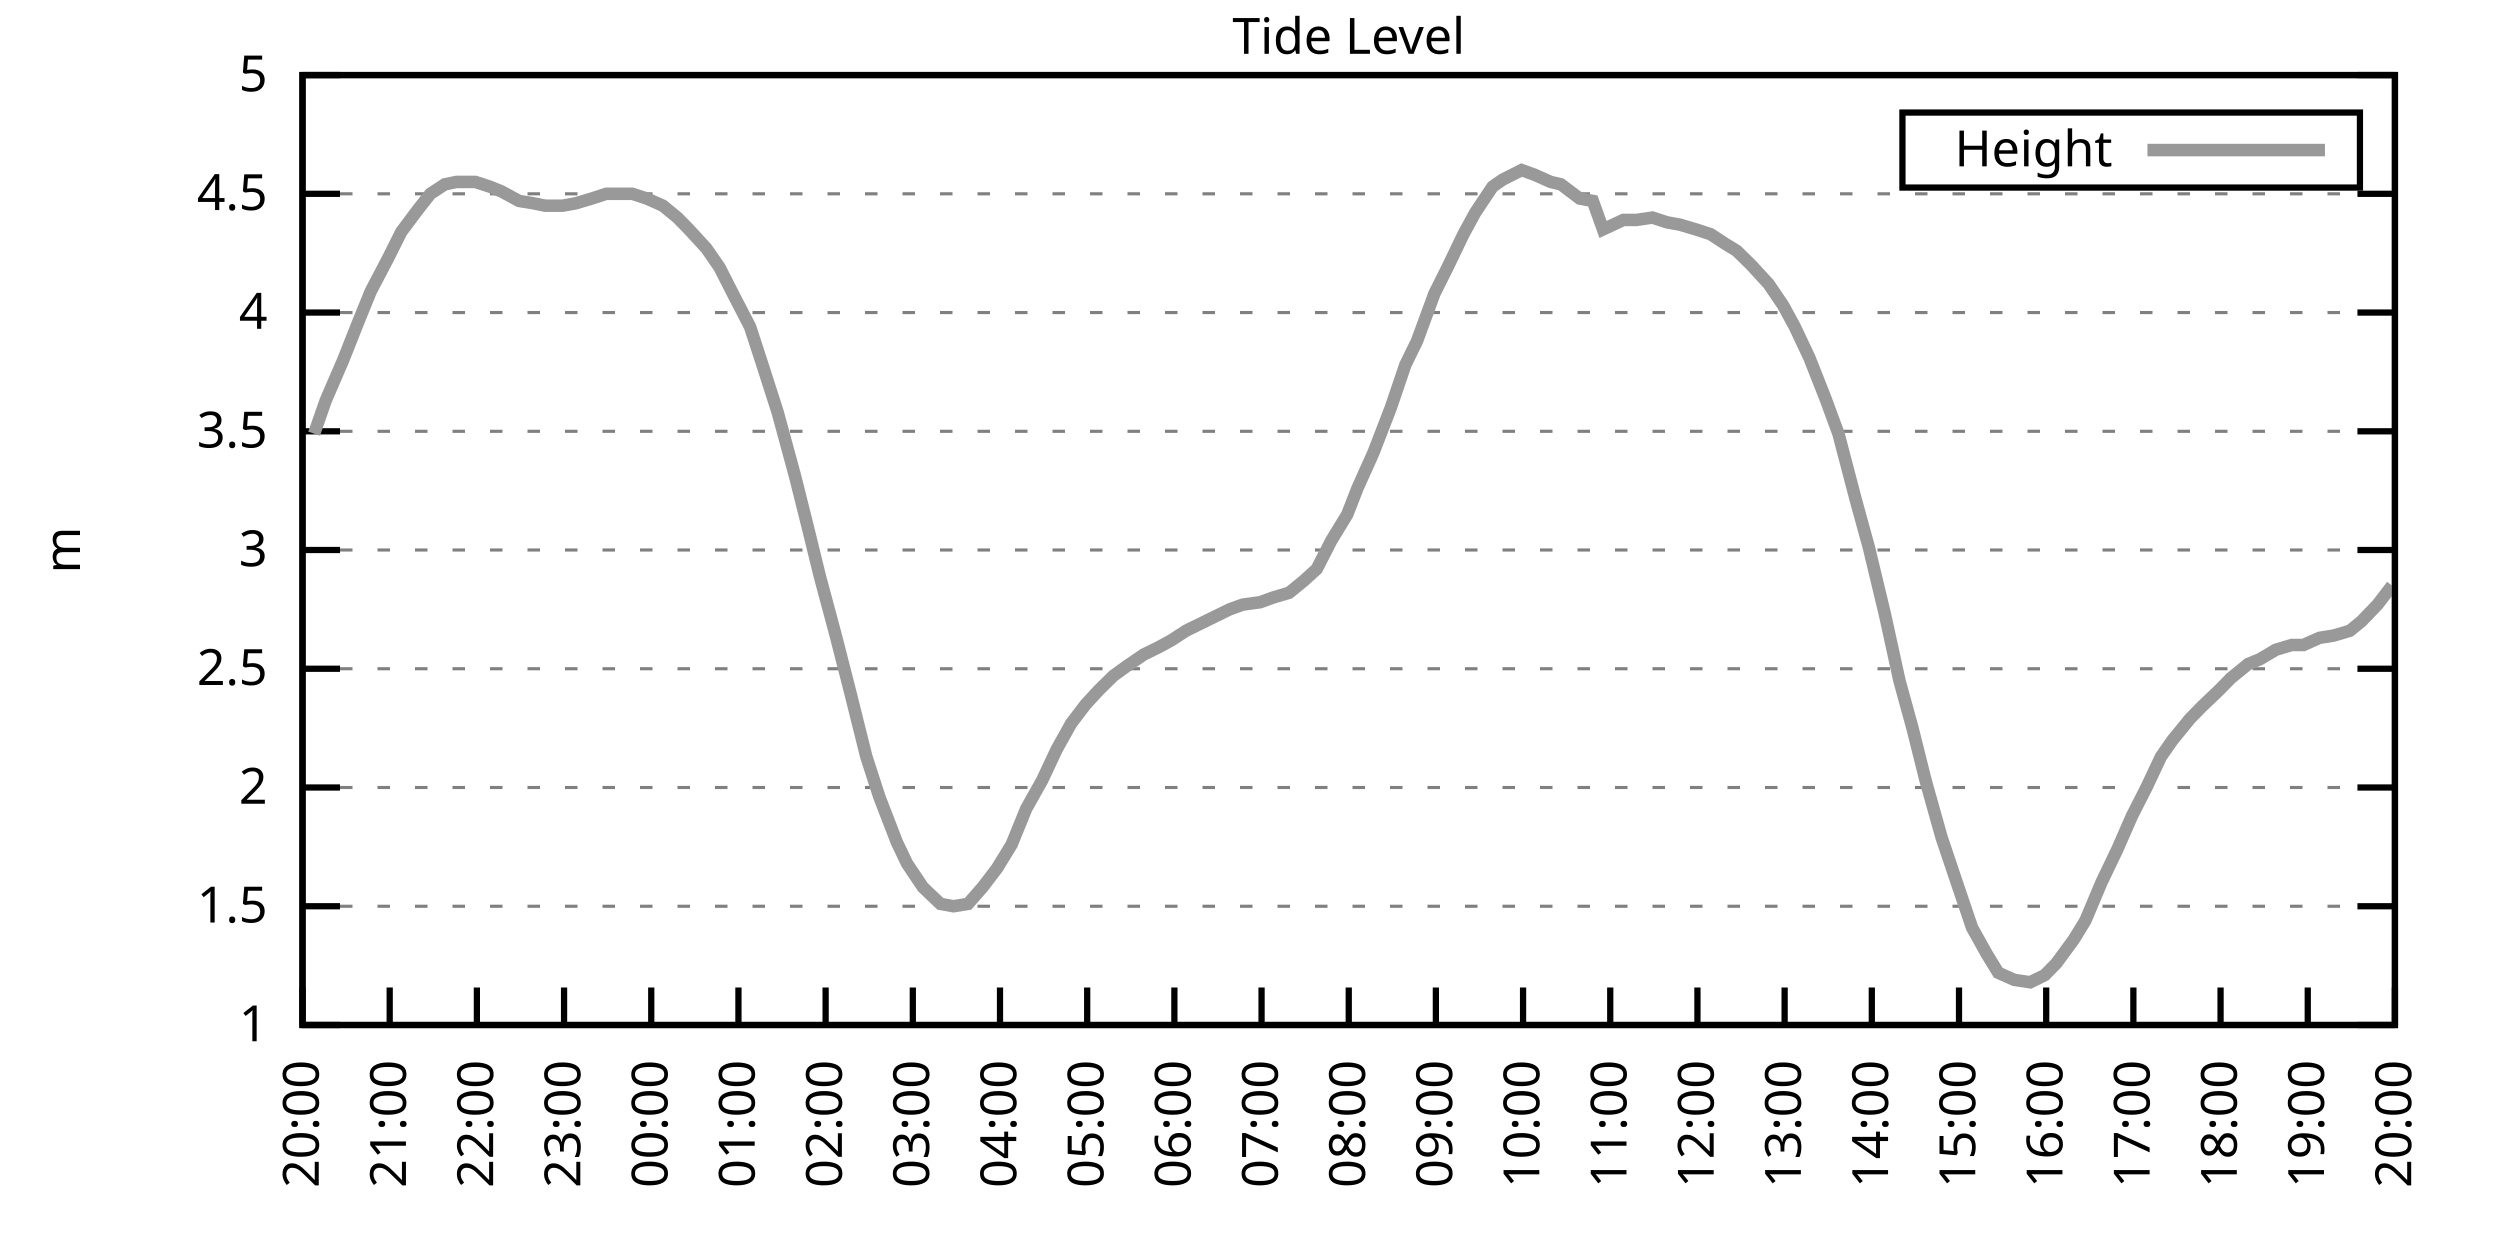
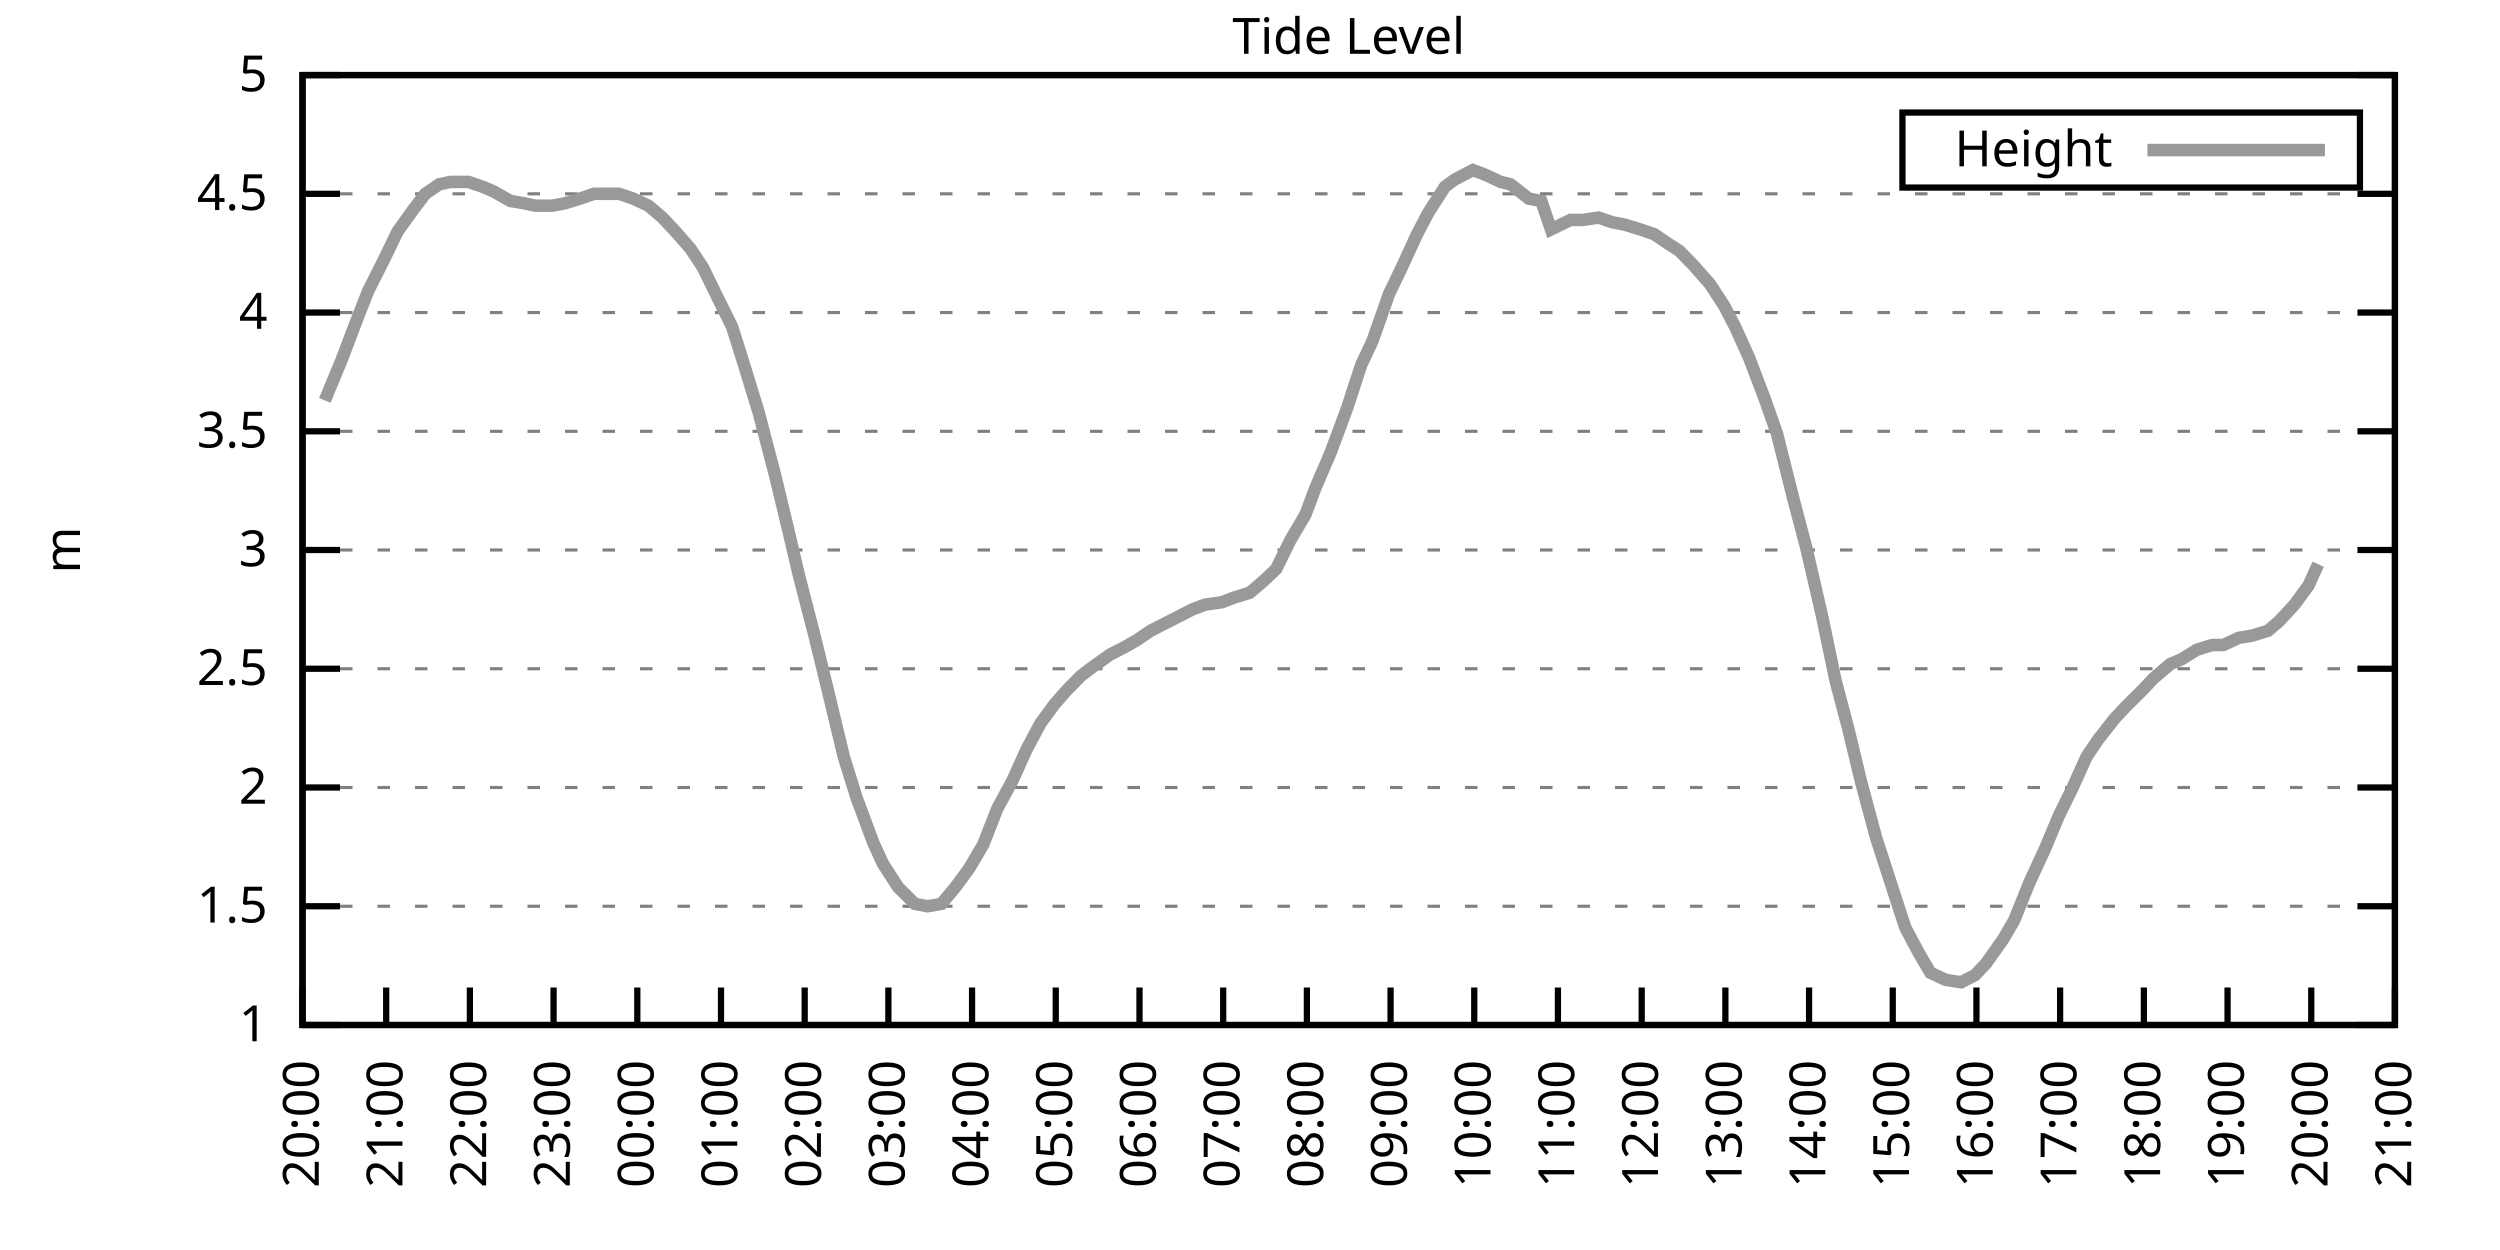
<svg xmlns="http://www.w3.org/2000/svg" xmlns:xlink="http://www.w3.org/1999/xlink" width="400" height="200" viewBox="0 0 400 200">
  <g id="gnuplot_canvas">
    <rect x="0" y="0" width="400" height="200" fill="none" />
    <defs>
      <circle id="gpDot" r="0.5" stroke-width="0.5" stroke="currentColor" />
      <path id="gpPt0" stroke-width="0.333" stroke="currentColor" d="M-1,0 h2 M0,-1 v2" />
      <path id="gpPt1" stroke-width="0.333" stroke="currentColor" d="M-1,-1 L1,1 M1,-1 L-1,1" />
      <path id="gpPt2" stroke-width="0.333" stroke="currentColor" d="M-1,0 L1,0 M0,-1 L0,1 M-1,-1 L1,1 M-1,1 L1,-1" />
      <rect id="gpPt3" stroke-width="0.333" stroke="currentColor" x="-1" y="-1" width="2" height="2" />
      <rect id="gpPt4" stroke-width="0.333" stroke="currentColor" fill="currentColor" x="-1" y="-1" width="2" height="2" />
      <circle id="gpPt5" stroke-width="0.333" stroke="currentColor" cx="0" cy="0" r="1" />
      <use xlink:href="#gpPt5" id="gpPt6" fill="currentColor" stroke="none" />
      <path id="gpPt7" stroke-width="0.333" stroke="currentColor" d="M0,-1.33 L-1.33,0.67 L1.33,0.67 z" />
      <use xlink:href="#gpPt7" id="gpPt8" fill="currentColor" stroke="none" />
      <use xlink:href="#gpPt7" id="gpPt9" stroke="currentColor" transform="rotate(180)" />
      <use xlink:href="#gpPt9" id="gpPt10" fill="currentColor" stroke="none" />
      <use xlink:href="#gpPt3" id="gpPt11" stroke="currentColor" transform="rotate(45)" />
      <use xlink:href="#gpPt11" id="gpPt12" fill="currentColor" stroke="none" />
      <path id="gpPt13" stroke-width="0.333" stroke="currentColor" d="M0,1.330 L1.265,0.411 L0.782,-1.067 L-0.782,-1.076 L-1.265,0.411 z" />
      <use xlink:href="#gpPt13" id="gpPt14" fill="currentColor" stroke="none" />
      <filter id="textbox" filterUnits="objectBoundingBox" x="0" y="0" height="1" width="1">
        <feFlood flood-color="white" flood-opacity="1" result="bgnd" />
        <feComposite in="SourceGraphic" in2="bgnd" operator="atop" />
      </filter>
      <filter id="greybox" filterUnits="objectBoundingBox" x="0" y="0" height="1" width="1">
        <feFlood flood-color="lightgrey" flood-opacity="1" result="grey" />
        <feComposite in="SourceGraphic" in2="grey" operator="atop" />
      </filter>
    </defs>
    <g fill="none" color="white" stroke="currentColor" stroke-width="1.00" stroke-linecap="butt" stroke-linejoin="miter">
</g>
    <g fill="none" color="black" stroke="currentColor" stroke-width="1.00" stroke-linecap="butt" stroke-linejoin="miter">
      <g stroke="none" shape-rendering="crispEdges">
        <polygon fill="rgb(255, 255, 255)" points="48.40,164.00 383.18,164.00 383.18,12.02 48.40,12.02 " />
      </g>
    </g>
    <g fill="none" color="black" stroke="currentColor" stroke-width="1.00" stroke-linecap="butt" stroke-linejoin="miter">
</g>
    <g fill="none" color="black" stroke="black" stroke-width="0.50" stroke-linecap="butt" stroke-linejoin="miter">
</g>
    <g fill="none" color="gray" stroke="currentColor" stroke-width="0.50" stroke-linecap="butt" stroke-linejoin="miter">
      <path stroke="gray" stroke-dasharray="2,4" class="gridline" d="M48.40,164.00 L383.19,164.00  " />
    </g>
    <g fill="none" color="gray" stroke="gray" stroke-width="1.00" stroke-linecap="butt" stroke-linejoin="miter">
</g>
    <g fill="none" color="black" stroke="currentColor" stroke-width="1.00" stroke-linecap="butt" stroke-linejoin="miter">
      <path stroke="black" d="M48.40,164.00 L54.40,164.00 M383.19,164.00 L377.19,164.00  " />
      <g transform="translate(42.80,166.60)" stroke="none" fill="black" font-family="Sans" font-size="8.00" text-anchor="end">
        <text>
          <tspan font-family="Sans"> 1</tspan>
        </text>
      </g>
    </g>
    <g fill="none" color="black" stroke="currentColor" stroke-width="1.00" stroke-linecap="butt" stroke-linejoin="miter">
</g>
    <g fill="none" color="black" stroke="black" stroke-width="0.50" stroke-linecap="butt" stroke-linejoin="miter">
</g>
    <g fill="none" color="gray" stroke="currentColor" stroke-width="0.50" stroke-linecap="butt" stroke-linejoin="miter">
      <path stroke="gray" stroke-dasharray="2,4" class="gridline" d="M48.40,145.00 L383.19,145.00  " />
    </g>
    <g fill="none" color="gray" stroke="gray" stroke-width="1.00" stroke-linecap="butt" stroke-linejoin="miter">
</g>
    <g fill="none" color="black" stroke="currentColor" stroke-width="1.00" stroke-linecap="butt" stroke-linejoin="miter">
      <path stroke="black" d="M48.40,145.00 L54.40,145.00 M383.19,145.00 L377.19,145.00  " />
      <g transform="translate(42.80,147.60)" stroke="none" fill="black" font-family="Sans" font-size="8.00" text-anchor="end">
        <text>
          <tspan font-family="Sans"> 1.5</tspan>
        </text>
      </g>
    </g>
    <g fill="none" color="black" stroke="currentColor" stroke-width="1.00" stroke-linecap="butt" stroke-linejoin="miter">
</g>
    <g fill="none" color="black" stroke="black" stroke-width="0.50" stroke-linecap="butt" stroke-linejoin="miter">
</g>
    <g fill="none" color="gray" stroke="currentColor" stroke-width="0.50" stroke-linecap="butt" stroke-linejoin="miter">
      <path stroke="gray" stroke-dasharray="2,4" class="gridline" d="M48.40,126.00 L383.19,126.00  " />
    </g>
    <g fill="none" color="gray" stroke="gray" stroke-width="1.00" stroke-linecap="butt" stroke-linejoin="miter">
</g>
    <g fill="none" color="black" stroke="currentColor" stroke-width="1.00" stroke-linecap="butt" stroke-linejoin="miter">
      <path stroke="black" d="M48.40,126.00 L54.40,126.00 M383.19,126.00 L377.19,126.00  " />
      <g transform="translate(42.80,128.60)" stroke="none" fill="black" font-family="Sans" font-size="8.00" text-anchor="end">
        <text>
          <tspan font-family="Sans"> 2</tspan>
        </text>
      </g>
    </g>
    <g fill="none" color="black" stroke="currentColor" stroke-width="1.00" stroke-linecap="butt" stroke-linejoin="miter">
</g>
    <g fill="none" color="black" stroke="black" stroke-width="0.50" stroke-linecap="butt" stroke-linejoin="miter">
</g>
    <g fill="none" color="gray" stroke="currentColor" stroke-width="0.50" stroke-linecap="butt" stroke-linejoin="miter">
      <path stroke="gray" stroke-dasharray="2,4" class="gridline" d="M48.40,107.00 L383.19,107.00  " />
    </g>
    <g fill="none" color="gray" stroke="gray" stroke-width="1.00" stroke-linecap="butt" stroke-linejoin="miter">
</g>
    <g fill="none" color="black" stroke="currentColor" stroke-width="1.00" stroke-linecap="butt" stroke-linejoin="miter">
      <path stroke="black" d="M48.40,107.00 L54.40,107.00 M383.19,107.00 L377.19,107.00  " />
      <g transform="translate(42.80,109.60)" stroke="none" fill="black" font-family="Sans" font-size="8.00" text-anchor="end">
        <text>
          <tspan font-family="Sans"> 2.5</tspan>
        </text>
      </g>
    </g>
    <g fill="none" color="black" stroke="currentColor" stroke-width="1.00" stroke-linecap="butt" stroke-linejoin="miter">
</g>
    <g fill="none" color="black" stroke="black" stroke-width="0.50" stroke-linecap="butt" stroke-linejoin="miter">
</g>
    <g fill="none" color="gray" stroke="currentColor" stroke-width="0.50" stroke-linecap="butt" stroke-linejoin="miter">
      <path stroke="gray" stroke-dasharray="2,4" class="gridline" d="M48.40,88.00 L383.19,88.00  " />
    </g>
    <g fill="none" color="gray" stroke="gray" stroke-width="1.00" stroke-linecap="butt" stroke-linejoin="miter">
</g>
    <g fill="none" color="black" stroke="currentColor" stroke-width="1.00" stroke-linecap="butt" stroke-linejoin="miter">
      <path stroke="black" d="M48.40,88.00 L54.40,88.00 M383.19,88.00 L377.19,88.00  " />
      <g transform="translate(42.80,90.60)" stroke="none" fill="black" font-family="Sans" font-size="8.00" text-anchor="end">
        <text>
          <tspan font-family="Sans"> 3</tspan>
        </text>
      </g>
    </g>
    <g fill="none" color="black" stroke="currentColor" stroke-width="1.00" stroke-linecap="butt" stroke-linejoin="miter">
</g>
    <g fill="none" color="black" stroke="black" stroke-width="0.50" stroke-linecap="butt" stroke-linejoin="miter">
</g>
    <g fill="none" color="gray" stroke="currentColor" stroke-width="0.50" stroke-linecap="butt" stroke-linejoin="miter">
      <path stroke="gray" stroke-dasharray="2,4" class="gridline" d="M48.40,69.01 L383.19,69.01  " />
    </g>
    <g fill="none" color="gray" stroke="gray" stroke-width="1.00" stroke-linecap="butt" stroke-linejoin="miter">
</g>
    <g fill="none" color="black" stroke="currentColor" stroke-width="1.00" stroke-linecap="butt" stroke-linejoin="miter">
      <path stroke="black" d="M48.40,69.01 L54.40,69.01 M383.19,69.01 L377.19,69.01  " />
      <g transform="translate(42.80,71.61)" stroke="none" fill="black" font-family="Sans" font-size="8.00" text-anchor="end">
        <text>
          <tspan font-family="Sans"> 3.5</tspan>
        </text>
      </g>
    </g>
    <g fill="none" color="black" stroke="currentColor" stroke-width="1.00" stroke-linecap="butt" stroke-linejoin="miter">
</g>
    <g fill="none" color="black" stroke="black" stroke-width="0.50" stroke-linecap="butt" stroke-linejoin="miter">
</g>
    <g fill="none" color="gray" stroke="currentColor" stroke-width="0.50" stroke-linecap="butt" stroke-linejoin="miter">
      <path stroke="gray" stroke-dasharray="2,4" class="gridline" d="M48.40,50.01 L383.19,50.01  " />
    </g>
    <g fill="none" color="gray" stroke="gray" stroke-width="1.00" stroke-linecap="butt" stroke-linejoin="miter">
</g>
    <g fill="none" color="black" stroke="currentColor" stroke-width="1.00" stroke-linecap="butt" stroke-linejoin="miter">
      <path stroke="black" d="M48.40,50.01 L54.40,50.01 M383.19,50.01 L377.19,50.01  " />
      <g transform="translate(42.80,52.61)" stroke="none" fill="black" font-family="Sans" font-size="8.00" text-anchor="end">
        <text>
          <tspan font-family="Sans"> 4</tspan>
        </text>
      </g>
    </g>
    <g fill="none" color="black" stroke="currentColor" stroke-width="1.00" stroke-linecap="butt" stroke-linejoin="miter">
</g>
    <g fill="none" color="black" stroke="black" stroke-width="0.50" stroke-linecap="butt" stroke-linejoin="miter">
</g>
    <g fill="none" color="gray" stroke="currentColor" stroke-width="0.50" stroke-linecap="butt" stroke-linejoin="miter">
      <path stroke="gray" stroke-dasharray="2,4" class="gridline" d="M48.40,31.01 L383.19,31.01  " />
    </g>
    <g fill="none" color="gray" stroke="gray" stroke-width="1.00" stroke-linecap="butt" stroke-linejoin="miter">
</g>
    <g fill="none" color="black" stroke="currentColor" stroke-width="1.00" stroke-linecap="butt" stroke-linejoin="miter">
      <path stroke="black" d="M48.40,31.01 L54.40,31.01 M383.19,31.01 L377.19,31.01  " />
      <g transform="translate(42.80,33.61)" stroke="none" fill="black" font-family="Sans" font-size="8.00" text-anchor="end">
        <text>
          <tspan font-family="Sans"> 4.5</tspan>
        </text>
      </g>
    </g>
    <g fill="none" color="black" stroke="currentColor" stroke-width="1.00" stroke-linecap="butt" stroke-linejoin="miter">
</g>
    <g fill="none" color="black" stroke="black" stroke-width="0.50" stroke-linecap="butt" stroke-linejoin="miter">
</g>
    <g fill="none" color="gray" stroke="currentColor" stroke-width="0.50" stroke-linecap="butt" stroke-linejoin="miter">
      <path stroke="gray" stroke-dasharray="2,4" class="gridline" d="M48.40,12.01 L383.19,12.01  " />
    </g>
    <g fill="none" color="gray" stroke="gray" stroke-width="1.00" stroke-linecap="butt" stroke-linejoin="miter">
</g>
    <g fill="none" color="black" stroke="currentColor" stroke-width="1.00" stroke-linecap="butt" stroke-linejoin="miter">
      <path stroke="black" d="M48.40,12.01 L54.40,12.01 M383.19,12.01 L377.19,12.01  " />
      <g transform="translate(42.80,14.61)" stroke="none" fill="black" font-family="Sans" font-size="8.00" text-anchor="end">
        <text>
          <tspan font-family="Sans"> 5</tspan>
        </text>
      </g>
    </g>
    <g fill="none" color="black" stroke="currentColor" stroke-width="1.00" stroke-linecap="butt" stroke-linejoin="miter">
      <path stroke="black" d="M48.40,164.00 L48.40,158.00  " />
      <g transform="translate(51.00,169.60) rotate(270.00)" stroke="none" fill="black" font-family="Sans" font-size="8.00" text-anchor="end">
        <text>
          <tspan font-family="Sans">20:00</tspan>
        </text>
      </g>
    </g>
    <g fill="none" color="black" stroke="currentColor" stroke-width="1.00" stroke-linecap="butt" stroke-linejoin="miter">
-       <path stroke="black" d="M62.35,164.00 L62.35,158.00  " />
-       <g transform="translate(64.95,169.60) rotate(270.00)" stroke="none" fill="black" font-family="Sans" font-size="8.00" text-anchor="end">
+       <path stroke="black" d="M61.79,164.00 L61.79,158.00  " />
+       <g transform="translate(64.39,169.60) rotate(270.00)" stroke="none" fill="black" font-family="Sans" font-size="8.00" text-anchor="end">
        <text>
          <tspan font-family="Sans">21:00</tspan>
        </text>
      </g>
    </g>
    <g fill="none" color="black" stroke="currentColor" stroke-width="1.00" stroke-linecap="butt" stroke-linejoin="miter">
-       <path stroke="black" d="M76.30,164.00 L76.30,158.00  " />
-       <g transform="translate(78.90,169.60) rotate(270.00)" stroke="none" fill="black" font-family="Sans" font-size="8.00" text-anchor="end">
+       <path stroke="black" d="M75.18,164.00 L75.18,158.00  " />
+       <g transform="translate(77.78,169.60) rotate(270.00)" stroke="none" fill="black" font-family="Sans" font-size="8.00" text-anchor="end">
        <text>
          <tspan font-family="Sans">22:00</tspan>
        </text>
      </g>
    </g>
    <g fill="none" color="black" stroke="currentColor" stroke-width="1.00" stroke-linecap="butt" stroke-linejoin="miter">
-       <path stroke="black" d="M90.25,164.00 L90.25,158.00  " />
-       <g transform="translate(92.85,169.60) rotate(270.00)" stroke="none" fill="black" font-family="Sans" font-size="8.00" text-anchor="end">
+       <path stroke="black" d="M88.57,164.00 L88.57,158.00  " />
+       <g transform="translate(91.17,169.60) rotate(270.00)" stroke="none" fill="black" font-family="Sans" font-size="8.00" text-anchor="end">
        <text>
          <tspan font-family="Sans">23:00</tspan>
        </text>
      </g>
    </g>
    <g fill="none" color="black" stroke="currentColor" stroke-width="1.00" stroke-linecap="butt" stroke-linejoin="miter">
-       <path stroke="black" d="M104.20,164.00 L104.20,158.00  " />
-       <g transform="translate(106.80,169.60) rotate(270.00)" stroke="none" fill="black" font-family="Sans" font-size="8.00" text-anchor="end">
+       <path stroke="black" d="M101.97,164.00 L101.97,158.00  " />
+       <g transform="translate(104.57,169.60) rotate(270.00)" stroke="none" fill="black" font-family="Sans" font-size="8.00" text-anchor="end">
        <text>
          <tspan font-family="Sans">00:00</tspan>
        </text>
      </g>
    </g>
    <g fill="none" color="black" stroke="currentColor" stroke-width="1.00" stroke-linecap="butt" stroke-linejoin="miter">
-       <path stroke="black" d="M118.15,164.00 L118.15,158.00  " />
-       <g transform="translate(120.75,169.60) rotate(270.00)" stroke="none" fill="black" font-family="Sans" font-size="8.00" text-anchor="end">
+       <path stroke="black" d="M115.36,164.00 L115.36,158.00  " />
+       <g transform="translate(117.96,169.60) rotate(270.00)" stroke="none" fill="black" font-family="Sans" font-size="8.00" text-anchor="end">
        <text>
          <tspan font-family="Sans">01:00</tspan>
        </text>
      </g>
    </g>
    <g fill="none" color="black" stroke="currentColor" stroke-width="1.00" stroke-linecap="butt" stroke-linejoin="miter">
-       <path stroke="black" d="M132.10,164.00 L132.10,158.00  " />
-       <g transform="translate(134.70,169.60) rotate(270.00)" stroke="none" fill="black" font-family="Sans" font-size="8.00" text-anchor="end">
+       <path stroke="black" d="M128.75,164.00 L128.75,158.00  " />
+       <g transform="translate(131.35,169.60) rotate(270.00)" stroke="none" fill="black" font-family="Sans" font-size="8.00" text-anchor="end">
        <text>
          <tspan font-family="Sans">02:00</tspan>
        </text>
      </g>
    </g>
    <g fill="none" color="black" stroke="currentColor" stroke-width="1.00" stroke-linecap="butt" stroke-linejoin="miter">
-       <path stroke="black" d="M146.05,164.00 L146.05,158.00  " />
-       <g transform="translate(148.65,169.60) rotate(270.00)" stroke="none" fill="black" font-family="Sans" font-size="8.00" text-anchor="end">
+       <path stroke="black" d="M142.14,164.00 L142.14,158.00  " />
+       <g transform="translate(144.74,169.60) rotate(270.00)" stroke="none" fill="black" font-family="Sans" font-size="8.00" text-anchor="end">
        <text>
          <tspan font-family="Sans">03:00</tspan>
        </text>
      </g>
    </g>
    <g fill="none" color="black" stroke="currentColor" stroke-width="1.00" stroke-linecap="butt" stroke-linejoin="miter">
-       <path stroke="black" d="M160.00,164.00 L160.00,158.00  " />
-       <g transform="translate(162.60,169.60) rotate(270.00)" stroke="none" fill="black" font-family="Sans" font-size="8.00" text-anchor="end">
+       <path stroke="black" d="M155.53,164.00 L155.53,158.00  " />
+       <g transform="translate(158.13,169.60) rotate(270.00)" stroke="none" fill="black" font-family="Sans" font-size="8.00" text-anchor="end">
        <text>
          <tspan font-family="Sans">04:00</tspan>
        </text>
      </g>
    </g>
    <g fill="none" color="black" stroke="currentColor" stroke-width="1.00" stroke-linecap="butt" stroke-linejoin="miter">
-       <path stroke="black" d="M173.95,164.00 L173.95,158.00  " />
-       <g transform="translate(176.55,169.60) rotate(270.00)" stroke="none" fill="black" font-family="Sans" font-size="8.00" text-anchor="end">
+       <path stroke="black" d="M168.92,164.00 L168.92,158.00  " />
+       <g transform="translate(171.52,169.60) rotate(270.00)" stroke="none" fill="black" font-family="Sans" font-size="8.00" text-anchor="end">
        <text>
          <tspan font-family="Sans">05:00</tspan>
        </text>
      </g>
    </g>
    <g fill="none" color="black" stroke="currentColor" stroke-width="1.00" stroke-linecap="butt" stroke-linejoin="miter">
-       <path stroke="black" d="M187.90,164.00 L187.90,158.00  " />
-       <g transform="translate(190.50,169.60) rotate(270.00)" stroke="none" fill="black" font-family="Sans" font-size="8.00" text-anchor="end">
+       <path stroke="black" d="M182.32,164.00 L182.32,158.00  " />
+       <g transform="translate(184.92,169.60) rotate(270.00)" stroke="none" fill="black" font-family="Sans" font-size="8.00" text-anchor="end">
        <text>
          <tspan font-family="Sans">06:00</tspan>
        </text>
      </g>
    </g>
    <g fill="none" color="black" stroke="currentColor" stroke-width="1.00" stroke-linecap="butt" stroke-linejoin="miter">
-       <path stroke="black" d="M201.85,164.00 L201.85,158.00  " />
-       <g transform="translate(204.45,169.60) rotate(270.00)" stroke="none" fill="black" font-family="Sans" font-size="8.00" text-anchor="end">
+       <path stroke="black" d="M195.71,164.00 L195.71,158.00  " />
+       <g transform="translate(198.31,169.60) rotate(270.00)" stroke="none" fill="black" font-family="Sans" font-size="8.00" text-anchor="end">
        <text>
          <tspan font-family="Sans">07:00</tspan>
        </text>
      </g>
    </g>
    <g fill="none" color="black" stroke="currentColor" stroke-width="1.00" stroke-linecap="butt" stroke-linejoin="miter">
-       <path stroke="black" d="M215.80,164.00 L215.80,158.00  " />
-       <g transform="translate(218.40,169.60) rotate(270.00)" stroke="none" fill="black" font-family="Sans" font-size="8.00" text-anchor="end">
+       <path stroke="black" d="M209.10,164.00 L209.10,158.00  " />
+       <g transform="translate(211.70,169.60) rotate(270.00)" stroke="none" fill="black" font-family="Sans" font-size="8.00" text-anchor="end">
        <text>
          <tspan font-family="Sans">08:00</tspan>
        </text>
      </g>
    </g>
    <g fill="none" color="black" stroke="currentColor" stroke-width="1.00" stroke-linecap="butt" stroke-linejoin="miter">
-       <path stroke="black" d="M229.74,164.00 L229.74,158.00  " />
-       <g transform="translate(232.34,169.60) rotate(270.00)" stroke="none" fill="black" font-family="Sans" font-size="8.00" text-anchor="end">
+       <path stroke="black" d="M222.49,164.00 L222.49,158.00  " />
+       <g transform="translate(225.09,169.60) rotate(270.00)" stroke="none" fill="black" font-family="Sans" font-size="8.00" text-anchor="end">
        <text>
          <tspan font-family="Sans">09:00</tspan>
        </text>
      </g>
    </g>
    <g fill="none" color="black" stroke="currentColor" stroke-width="1.00" stroke-linecap="butt" stroke-linejoin="miter">
-       <path stroke="black" d="M243.69,164.00 L243.69,158.00  " />
-       <g transform="translate(246.29,169.60) rotate(270.00)" stroke="none" fill="black" font-family="Sans" font-size="8.00" text-anchor="end">
+       <path stroke="black" d="M235.88,164.00 L235.88,158.00  " />
+       <g transform="translate(238.48,169.60) rotate(270.00)" stroke="none" fill="black" font-family="Sans" font-size="8.00" text-anchor="end">
        <text>
          <tspan font-family="Sans">10:00</tspan>
        </text>
      </g>
    </g>
    <g fill="none" color="black" stroke="currentColor" stroke-width="1.00" stroke-linecap="butt" stroke-linejoin="miter">
-       <path stroke="black" d="M257.64,164.00 L257.64,158.00  " />
-       <g transform="translate(260.24,169.60) rotate(270.00)" stroke="none" fill="black" font-family="Sans" font-size="8.00" text-anchor="end">
+       <path stroke="black" d="M249.27,164.00 L249.27,158.00  " />
+       <g transform="translate(251.87,169.60) rotate(270.00)" stroke="none" fill="black" font-family="Sans" font-size="8.00" text-anchor="end">
        <text>
          <tspan font-family="Sans">11:00</tspan>
        </text>
      </g>
    </g>
    <g fill="none" color="black" stroke="currentColor" stroke-width="1.00" stroke-linecap="butt" stroke-linejoin="miter">
-       <path stroke="black" d="M271.59,164.00 L271.59,158.00  " />
-       <g transform="translate(274.19,169.60) rotate(270.00)" stroke="none" fill="black" font-family="Sans" font-size="8.00" text-anchor="end">
+       <path stroke="black" d="M262.67,164.00 L262.67,158.00  " />
+       <g transform="translate(265.27,169.60) rotate(270.00)" stroke="none" fill="black" font-family="Sans" font-size="8.00" text-anchor="end">
        <text>
          <tspan font-family="Sans">12:00</tspan>
        </text>
      </g>
    </g>
    <g fill="none" color="black" stroke="currentColor" stroke-width="1.00" stroke-linecap="butt" stroke-linejoin="miter">
-       <path stroke="black" d="M285.54,164.00 L285.54,158.00  " />
-       <g transform="translate(288.14,169.60) rotate(270.00)" stroke="none" fill="black" font-family="Sans" font-size="8.00" text-anchor="end">
+       <path stroke="black" d="M276.06,164.00 L276.06,158.00  " />
+       <g transform="translate(278.66,169.60) rotate(270.00)" stroke="none" fill="black" font-family="Sans" font-size="8.00" text-anchor="end">
        <text>
          <tspan font-family="Sans">13:00</tspan>
        </text>
      </g>
    </g>
    <g fill="none" color="black" stroke="currentColor" stroke-width="1.00" stroke-linecap="butt" stroke-linejoin="miter">
-       <path stroke="black" d="M299.49,164.00 L299.49,158.00  " />
-       <g transform="translate(302.09,169.60) rotate(270.00)" stroke="none" fill="black" font-family="Sans" font-size="8.00" text-anchor="end">
+       <path stroke="black" d="M289.45,164.00 L289.45,158.00  " />
+       <g transform="translate(292.05,169.60) rotate(270.00)" stroke="none" fill="black" font-family="Sans" font-size="8.00" text-anchor="end">
        <text>
          <tspan font-family="Sans">14:00</tspan>
        </text>
      </g>
    </g>
    <g fill="none" color="black" stroke="currentColor" stroke-width="1.00" stroke-linecap="butt" stroke-linejoin="miter">
-       <path stroke="black" d="M313.44,164.00 L313.44,158.00  " />
-       <g transform="translate(316.04,169.60) rotate(270.00)" stroke="none" fill="black" font-family="Sans" font-size="8.00" text-anchor="end">
+       <path stroke="black" d="M302.84,164.00 L302.84,158.00  " />
+       <g transform="translate(305.44,169.60) rotate(270.00)" stroke="none" fill="black" font-family="Sans" font-size="8.00" text-anchor="end">
        <text>
          <tspan font-family="Sans">15:00</tspan>
        </text>
      </g>
    </g>
    <g fill="none" color="black" stroke="currentColor" stroke-width="1.00" stroke-linecap="butt" stroke-linejoin="miter">
-       <path stroke="black" d="M327.39,164.00 L327.39,158.00  " />
-       <g transform="translate(329.99,169.60) rotate(270.00)" stroke="none" fill="black" font-family="Sans" font-size="8.00" text-anchor="end">
+       <path stroke="black" d="M316.23,164.00 L316.23,158.00  " />
+       <g transform="translate(318.83,169.60) rotate(270.00)" stroke="none" fill="black" font-family="Sans" font-size="8.00" text-anchor="end">
        <text>
          <tspan font-family="Sans">16:00</tspan>
        </text>
      </g>
    </g>
    <g fill="none" color="black" stroke="currentColor" stroke-width="1.00" stroke-linecap="butt" stroke-linejoin="miter">
-       <path stroke="black" d="M341.34,164.00 L341.34,158.00  " />
-       <g transform="translate(343.94,169.60) rotate(270.00)" stroke="none" fill="black" font-family="Sans" font-size="8.00" text-anchor="end">
+       <path stroke="black" d="M329.62,164.00 L329.62,158.00  " />
+       <g transform="translate(332.22,169.60) rotate(270.00)" stroke="none" fill="black" font-family="Sans" font-size="8.00" text-anchor="end">
        <text>
          <tspan font-family="Sans">17:00</tspan>
        </text>
      </g>
    </g>
    <g fill="none" color="black" stroke="currentColor" stroke-width="1.00" stroke-linecap="butt" stroke-linejoin="miter">
-       <path stroke="black" d="M355.29,164.00 L355.29,158.00  " />
-       <g transform="translate(357.89,169.60) rotate(270.00)" stroke="none" fill="black" font-family="Sans" font-size="8.00" text-anchor="end">
+       <path stroke="black" d="M343.02,164.00 L343.02,158.00  " />
+       <g transform="translate(345.62,169.60) rotate(270.00)" stroke="none" fill="black" font-family="Sans" font-size="8.00" text-anchor="end">
        <text>
          <tspan font-family="Sans">18:00</tspan>
        </text>
      </g>
    </g>
    <g fill="none" color="black" stroke="currentColor" stroke-width="1.00" stroke-linecap="butt" stroke-linejoin="miter">
-       <path stroke="black" d="M369.24,164.00 L369.24,158.00  " />
-       <g transform="translate(371.84,169.60) rotate(270.00)" stroke="none" fill="black" font-family="Sans" font-size="8.00" text-anchor="end">
+       <path stroke="black" d="M356.41,164.00 L356.41,158.00  " />
+       <g transform="translate(359.01,169.60) rotate(270.00)" stroke="none" fill="black" font-family="Sans" font-size="8.00" text-anchor="end">
        <text>
          <tspan font-family="Sans">19:00</tspan>
+         </text>
+       </g>
+     </g>
+     <g fill="none" color="black" stroke="currentColor" stroke-width="1.00" stroke-linecap="butt" stroke-linejoin="miter">
+       <path stroke="black" d="M369.80,164.00 L369.80,158.00  " />
+       <g transform="translate(372.40,169.60) rotate(270.00)" stroke="none" fill="black" font-family="Sans" font-size="8.00" text-anchor="end">
+         <text>
+           <tspan font-family="Sans">20:00</tspan>
        </text>
      </g>
    </g>
    <g fill="none" color="black" stroke="currentColor" stroke-width="1.00" stroke-linecap="butt" stroke-linejoin="miter">
      <path stroke="black" d="M383.19,164.00 L383.19,158.00  " />
      <g transform="translate(385.79,169.60) rotate(270.00)" stroke="none" fill="black" font-family="Sans" font-size="8.00" text-anchor="end">
        <text>
-           <tspan font-family="Sans">20:00</tspan>
+           <tspan font-family="Sans">21:00</tspan>
        </text>
      </g>
    </g>
    <g fill="none" color="black" stroke="currentColor" stroke-width="1.00" stroke-linecap="butt" stroke-linejoin="miter">
</g>
    <g fill="none" color="black" stroke="currentColor" stroke-width="1.00" stroke-linecap="butt" stroke-linejoin="miter">
      <path stroke="black" d="M48.40,12.01 L48.40,164.00 L383.19,164.00 L383.19,12.01 L48.40,12.01 Z  " />
    </g>
    <g fill="none" color="black" stroke="currentColor" stroke-width="1.00" stroke-linecap="butt" stroke-linejoin="miter">
</g>
    <g fill="none" color="black" stroke="currentColor" stroke-width="1.00" stroke-linecap="butt" stroke-linejoin="miter">
      <path stroke="black" d="M304.39,30.01 L304.39,18.01 L377.59,18.01 L377.59,30.01 L304.39,30.01 Z  " />
    </g>
    <g id="Tide_level_plot_1">
      <g fill="none" color="white" stroke="black" stroke-width="2.00" stroke-linecap="butt" stroke-linejoin="miter">
</g>
      <g fill="none" color="black" stroke="currentColor" stroke-width="2.00" stroke-linecap="butt" stroke-linejoin="miter">
        <g transform="translate(337.99,26.61)" stroke="none" fill="black" font-family="Sans" font-size="8.00" text-anchor="end">
          <text>
            <tspan font-family="Sans">Height</tspan>
          </text>
        </g>
      </g>
      <g fill="none" color="black" stroke="currentColor" stroke-width="2.00" stroke-linecap="butt" stroke-linejoin="miter">
-         <path stroke="rgb(153, 153, 153)" d="M343.59,24.01 L371.99,24.01 M50.26,69.39 L52.12,64.07 L54.91,57.61 L57.47,51.15 L59.33,46.59 L62.12,41.27   L64.21,37.09 L66.77,33.67 L68.86,31.01 L71.18,29.49 L73.04,29.11 L76.07,29.11 L78.39,29.87 L80.25,30.63   L83.04,32.15 L85.37,32.53 L87.23,32.91 L90.02,32.91 L92.11,32.53 L94.67,31.77 L96.99,31.01 L99.08,31.01   L101.18,31.01 L103.50,31.77 L106.06,32.91 L108.38,34.81 L110.24,36.71 L113.03,39.75 L115.13,42.79 L117.45,47.35   L120.01,52.29 L121.87,57.99 L124.43,65.97 L127.22,76.23 L129.31,84.59 L131.17,92.18 L133.72,101.68 L136.05,110.80   L138.61,121.06 L140.70,127.52 L143.49,134.74 L145.12,138.16 L147.67,141.96 L150.46,144.62 L152.56,145.00 L154.88,144.62   L157.21,141.96 L159.53,138.92 L161.86,135.12 L164.18,129.42 L166.74,124.86 L169.06,119.92 L171.39,115.74 L173.71,112.70   L175.81,110.42 L178.13,108.14 L180.22,106.62 L183.01,104.72 L185.34,103.58 L187.43,102.44 L189.76,100.92 L192.08,99.78   L194.41,98.64 L196.73,97.50 L198.82,96.74 L201.61,96.36 L203.71,95.60 L206.26,94.84 L208.59,92.94 L210.68,91.04   L213.01,86.49 L215.56,82.31 L217.19,78.13 L219.75,72.43 L222.54,65.21 L224.86,58.37 L226.72,54.57 L229.51,46.97   L231.60,42.79 L234.16,37.47 L236.02,34.05 L238.81,29.87 L240.44,28.73 L243.46,27.21 L245.55,27.97 L248.11,29.11   L249.74,29.49 L252.76,31.77 L254.85,32.15 L256.48,36.71 L259.74,35.19 L261.83,35.19 L264.39,34.81 L266.71,35.57   L268.80,35.95 L271.36,36.71 L273.69,37.47 L276.01,38.99 L277.87,40.13 L280.20,42.41 L282.99,45.45 L285.31,48.87   L287.17,52.29 L289.50,57.23 L292.05,63.69 L294.15,69.39 L296.94,80.03 L299.03,87.63 L301.58,98.26 L303.91,108.90   L306.00,116.50 L308.09,124.86 L310.65,133.98 L313.21,141.58 L315.53,148.42 L317.86,152.60 L319.72,155.64 L322.28,156.78   L324.83,157.16 L327.16,156.02 L329.02,154.12 L331.81,150.32 L333.67,147.28 L336.23,141.20 L338.78,135.88 L341.11,130.56   L343.43,126.00 L345.76,121.06 L347.62,118.40 L350.41,114.98 L352.27,113.08 L355.06,110.42 L356.92,108.52 L359.71,106.24   L361.57,105.48 L364.13,103.96 L366.68,103.20 L368.54,103.20 L371.10,102.06 L373.43,101.68 L375.98,100.92 L377.84,99.40   L380.40,96.74 L382.73,93.70  " />
+         <path stroke="rgb(153, 153, 153)" d="M343.59,24.01 L371.99,24.01 M51.97,64.07 L54.65,57.61 L57.10,51.15 L58.89,46.59 L61.57,41.27 L63.58,37.09   L66.03,33.67 L68.04,31.01 L70.27,29.49 L72.06,29.11 L74.96,29.11 L77.19,29.87 L78.98,30.63 L81.66,32.15   L83.89,32.53 L85.67,32.91 L88.35,32.91 L90.36,32.53 L92.82,31.77 L95.05,31.01 L97.06,31.01 L99.06,31.01   L101.30,31.77 L103.75,32.91 L105.98,34.81 L107.77,36.71 L110.45,39.75 L112.46,42.79 L114.69,47.35 L117.14,52.29   L118.93,57.99 L121.38,65.97 L124.06,76.23 L126.07,84.59 L127.86,92.18 L130.31,101.68 L132.54,110.80 L135.00,121.06   L137.01,127.52 L139.69,134.74 L141.25,138.16 L143.70,141.96 L146.38,144.62 L148.39,145.00 L150.62,144.62 L152.85,141.96   L155.09,138.92 L157.32,135.12 L159.55,129.42 L162.01,124.86 L164.24,119.92 L166.47,115.74 L168.70,112.70 L170.71,110.42   L172.94,108.14 L174.95,106.62 L177.63,104.72 L179.86,103.58 L181.87,102.44 L184.10,100.92 L186.33,99.78 L188.57,98.64   L190.80,97.50 L192.81,96.74 L195.48,96.36 L197.49,95.60 L199.95,94.84 L202.18,92.94 L204.19,91.04 L206.42,86.49   L208.88,82.31 L210.44,78.13 L212.89,72.43 L215.57,65.21 L217.80,58.37 L219.59,54.57 L222.27,46.97 L224.28,42.79   L226.73,37.47 L228.52,34.05 L231.20,29.87 L232.76,28.73 L235.66,27.21 L237.67,27.97 L240.12,29.11 L241.69,29.49   L244.59,31.77 L246.60,32.15 L248.16,36.71 L251.28,35.19 L253.29,35.19 L255.75,34.81 L257.98,35.57 L259.99,35.95   L262.44,36.71 L264.67,37.47 L266.91,38.99 L268.69,40.13 L270.92,42.41 L273.60,45.45 L275.83,48.87 L277.62,52.29   L279.85,57.23 L282.31,63.69 L284.32,69.39 L286.99,80.03 L289.00,87.63 L291.46,98.26 L293.69,108.90 L295.70,116.50   L297.71,124.86 L300.16,133.98 L302.62,141.58 L304.85,148.42 L307.08,152.60 L308.87,155.64 L311.32,156.78 L313.78,157.16   L316.01,156.02 L317.79,154.12 L320.47,150.32 L322.26,147.28 L324.71,141.20 L327.17,135.88 L329.40,130.56 L331.63,126.00   L333.86,121.06 L335.65,118.40 L338.33,114.98 L340.11,113.08 L342.79,110.42 L344.58,108.52 L347.26,106.24 L349.04,105.48   L351.50,103.96 L353.95,103.20 L355.74,103.20 L358.19,102.06 L360.42,101.68 L362.88,100.92 L364.66,99.40 L367.12,96.74   L369.35,93.70 L370.91,90.28  " />
      </g>
    </g>
    <g fill="none" color="black" stroke="currentColor" stroke-width="2.00" stroke-linecap="butt" stroke-linejoin="miter">
</g>
    <g fill="none" color="black" stroke="black" stroke-width="1.00" stroke-linecap="butt" stroke-linejoin="miter">
</g>
    <g fill="none" color="black" stroke="currentColor" stroke-width="1.00" stroke-linecap="butt" stroke-linejoin="miter">
      <path stroke="black" d="M48.40,12.01 L48.40,164.00 L383.19,164.00 L383.19,12.01 L48.40,12.01 Z  " />
      <g transform="translate(12.80,88.01) rotate(270.00)" stroke="none" fill="black" font-family="Sans" font-size="8.00" text-anchor="middle">
        <text>
          <tspan font-family="Sans">m</tspan>
        </text>
      </g>
    </g>
    <g fill="none" color="black" stroke="currentColor" stroke-width="1.00" stroke-linecap="butt" stroke-linejoin="miter">
</g>
    <g fill="none" color="black" stroke="currentColor" stroke-width="1.00" stroke-linecap="butt" stroke-linejoin="miter">
      <g transform="translate(215.79,8.61)" stroke="none" fill="black" font-family="Sans" font-size="8.00" text-anchor="middle">
        <text>
          <tspan font-family="Sans">Tide Level</tspan>
        </text>
      </g>
    </g>
    <g fill="none" color="black" stroke="currentColor" stroke-width="1.00" stroke-linecap="butt" stroke-linejoin="miter">
</g>
  </g>
</svg>
